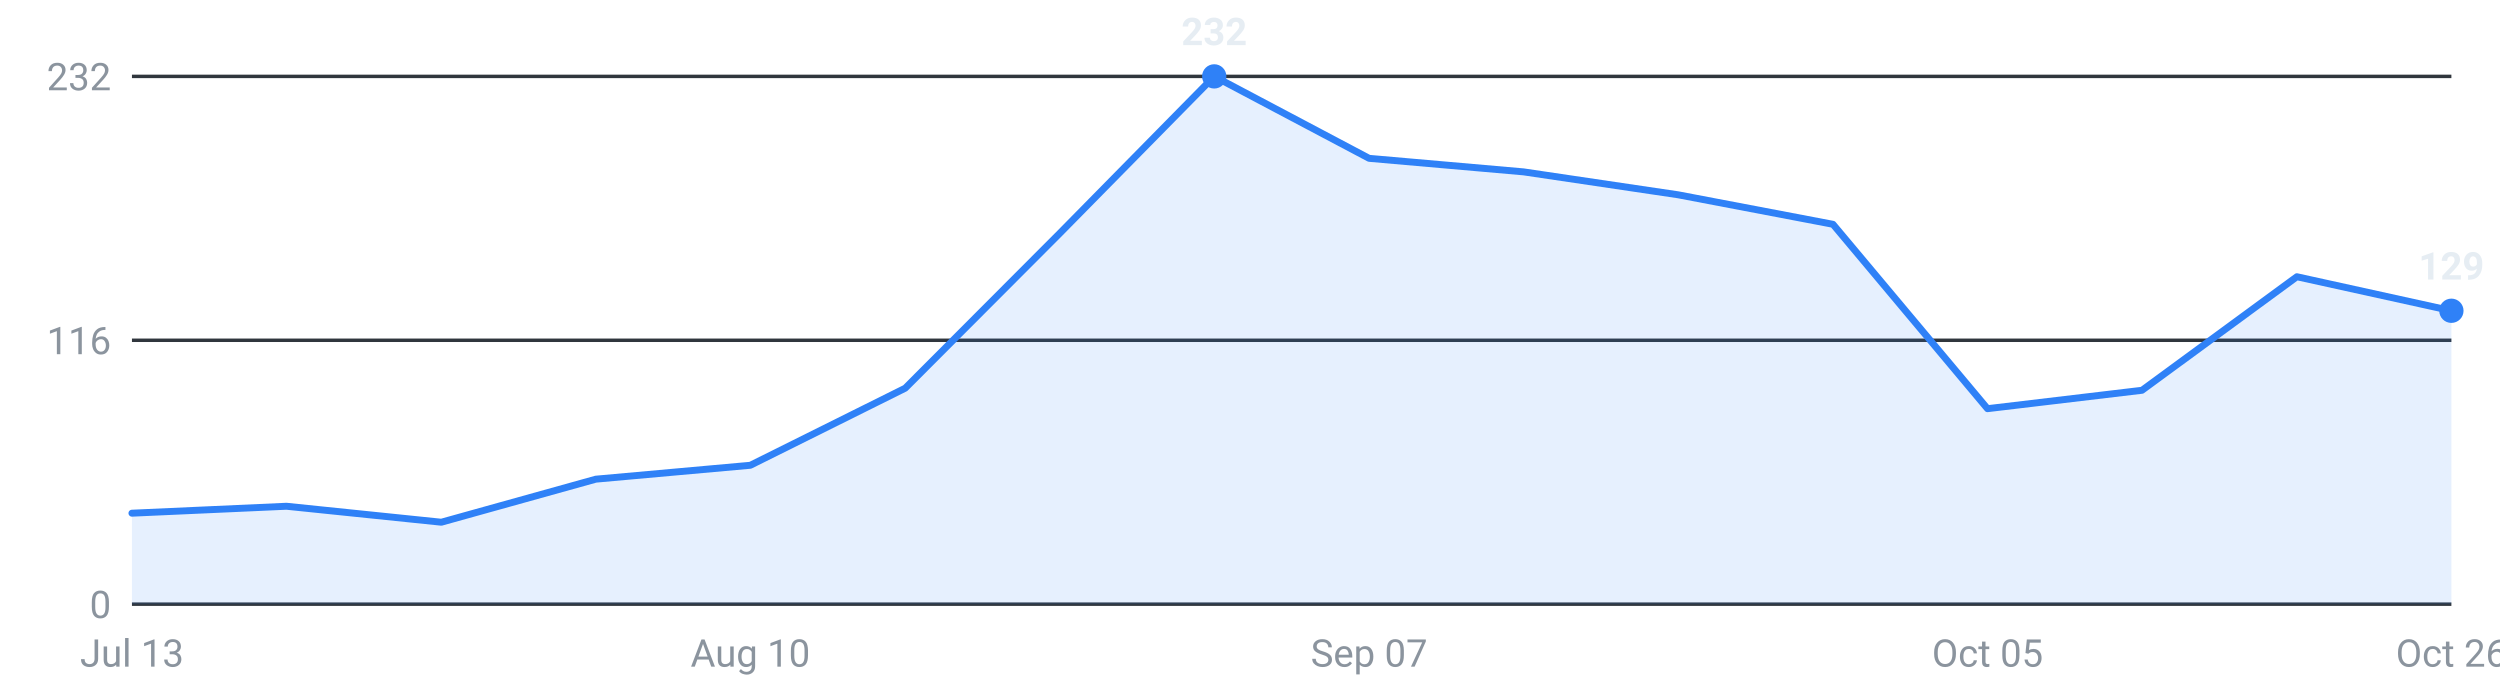
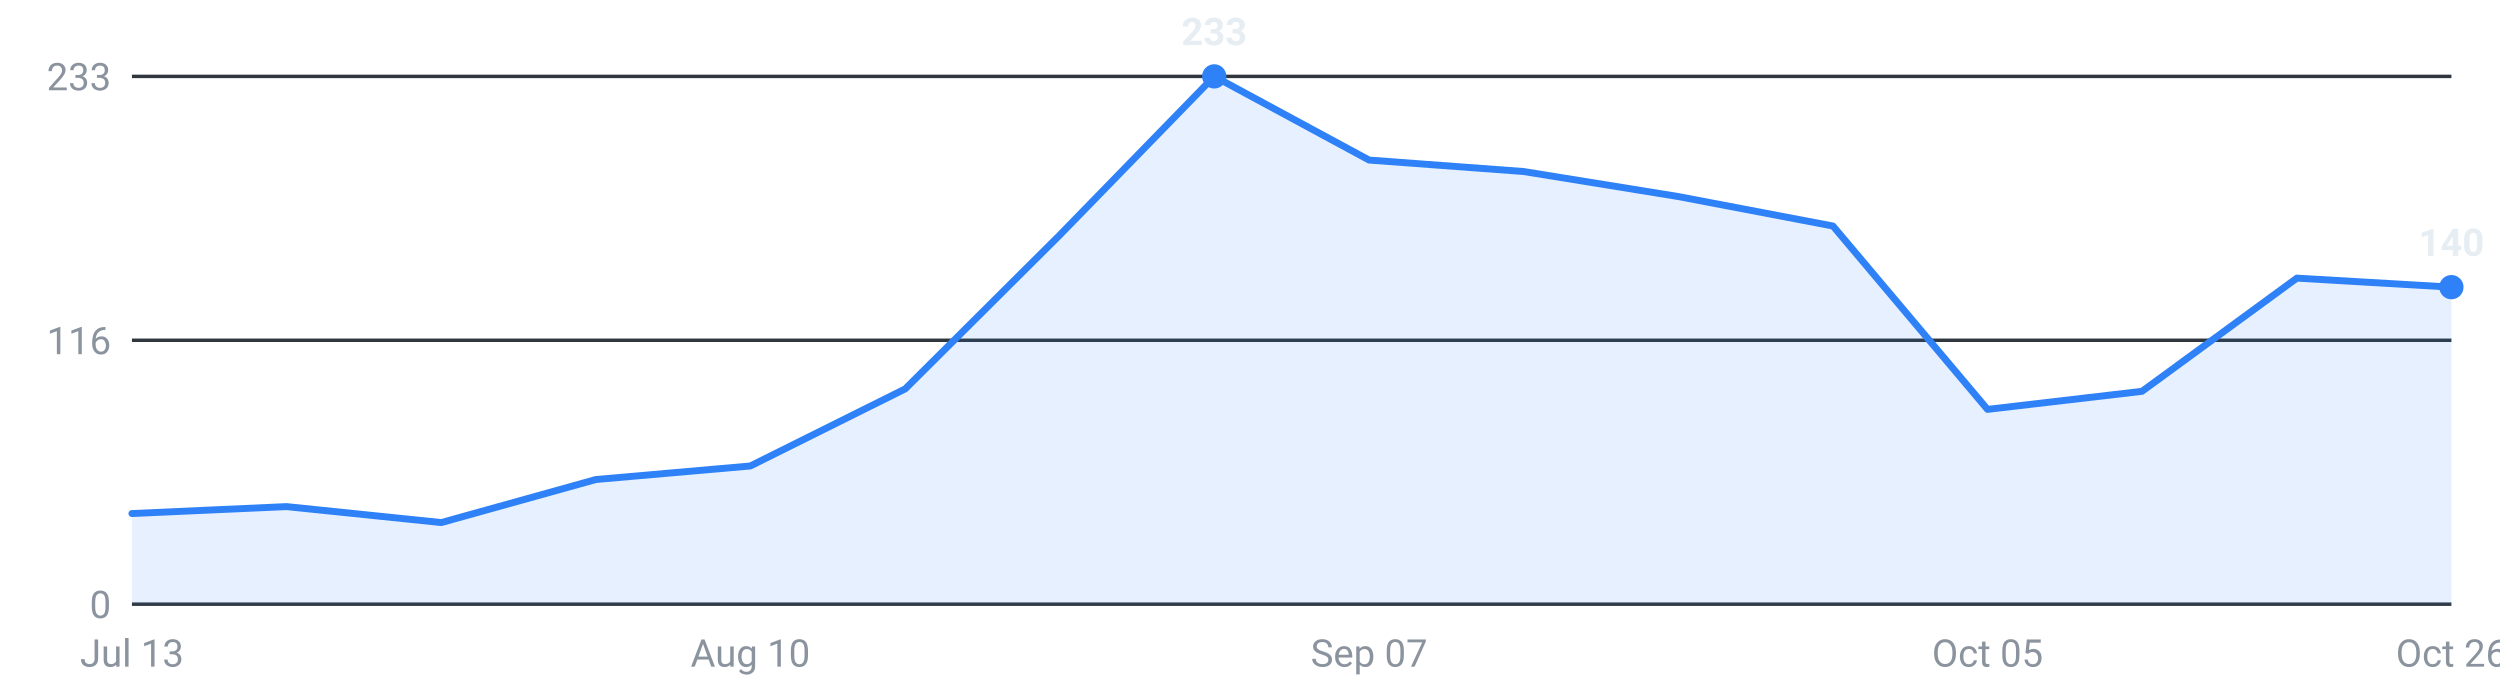
<svg xmlns="http://www.w3.org/2000/svg" viewBox="0 0 720 200" width="720" height="200" role="img" aria-label="Internships posted per week, last 16 weeks">
  <g font-family="-apple-system,Segoe UI,Roboto,sans-serif" font-size="11">
    <line x1="38" y1="174.0" x2="706" y2="174.0" stroke="#30363d" stroke-width="1" />
    <text x="32" y="178.0" text-anchor="end" fill="#8b949e">0</text>
    <line x1="38" y1="98.0" x2="706" y2="98.0" stroke="#30363d" stroke-width="1" />
    <text x="32" y="102.0" text-anchor="end" fill="#8b949e">116</text>
    <line x1="38" y1="22.0" x2="706" y2="22.0" stroke="#30363d" stroke-width="1" />
-     <text x="32" y="26.0" text-anchor="end" fill="#8b949e">232</text>
-     <path d="M38.0,174 L38.0,147.8 L82.5,145.8 L127.1,150.4 L171.6,138.0 L216.1,134.0 L260.7,111.8 L305.2,67.2 L349.7,22.0 L394.3,45.6 L438.8,49.5 L483.3,56.1 L527.9,64.6 L572.4,117.7 L616.9,112.4 L661.5,79.7 L706.0,89.5 L706.0,174 Z" fill="#2f81f7" fill-opacity="0.12" />
-     <polyline points="38.0,147.8 82.5,145.8 127.1,150.4 171.6,138.0 216.1,134.0 260.7,111.8 305.2,67.2 349.7,22.0 394.3,45.6 438.8,49.5 483.3,56.1 527.9,64.6 572.4,117.7 616.9,112.4 661.5,79.7 706.0,89.5" fill="none" stroke="#2f81f7" stroke-width="2" stroke-linejoin="round" stroke-linecap="round" />
-     <circle cx="706.0" cy="89.5" r="3.5" fill="#2f81f7" />
-     <text x="706.0" y="80.5" text-anchor="middle" fill="#e6edf3" font-weight="600">129</text>
+     <text x="32" y="26.0" text-anchor="end" fill="#8b949e">233</text>
+     <path d="M38.0,174 L38.0,147.9 L82.5,145.9 L127.1,150.5 L171.6,138.1 L216.1,134.2 L260.7,112.0 L305.2,67.7 L349.7,22.0 L394.3,46.1 L438.8,49.4 L483.3,56.6 L527.9,65.1 L572.4,117.9 L616.9,112.7 L661.5,80.1 L706.0,82.7 L706.0,174 Z" fill="#2f81f7" fill-opacity="0.12" />
+     <polyline points="38.0,147.9 82.5,145.9 127.1,150.5 171.6,138.1 216.1,134.2 260.7,112.0 305.2,67.7 349.7,22.0 394.3,46.1 438.8,49.4 483.3,56.6 527.9,65.1 572.4,117.9 616.9,112.7 661.5,80.1 706.0,82.7" fill="none" stroke="#2f81f7" stroke-width="2" stroke-linejoin="round" stroke-linecap="round" />
+     <circle cx="706.0" cy="82.7" r="3.5" fill="#2f81f7" />
+     <text x="706.0" y="73.7" text-anchor="middle" fill="#e6edf3" font-weight="600">140</text>
    <circle cx="349.7" cy="22.0" r="3.5" fill="#2f81f7" />
-     <text x="349.7" y="13.0" text-anchor="middle" fill="#e6edf3" font-weight="600">232</text>
+     <text x="349.7" y="13.0" text-anchor="middle" fill="#e6edf3" font-weight="600">233</text>
    <text x="38.0" y="192" text-anchor="middle" fill="#8b949e">Jul 13</text>
    <text x="216.1" y="192" text-anchor="middle" fill="#8b949e">Aug 10</text>
    <text x="394.3" y="192" text-anchor="middle" fill="#8b949e">Sep 07</text>
    <text x="572.4" y="192" text-anchor="middle" fill="#8b949e">Oct 05</text>
    <text x="706.0" y="192" text-anchor="middle" fill="#8b949e">Oct 26</text>
  </g>
</svg>
